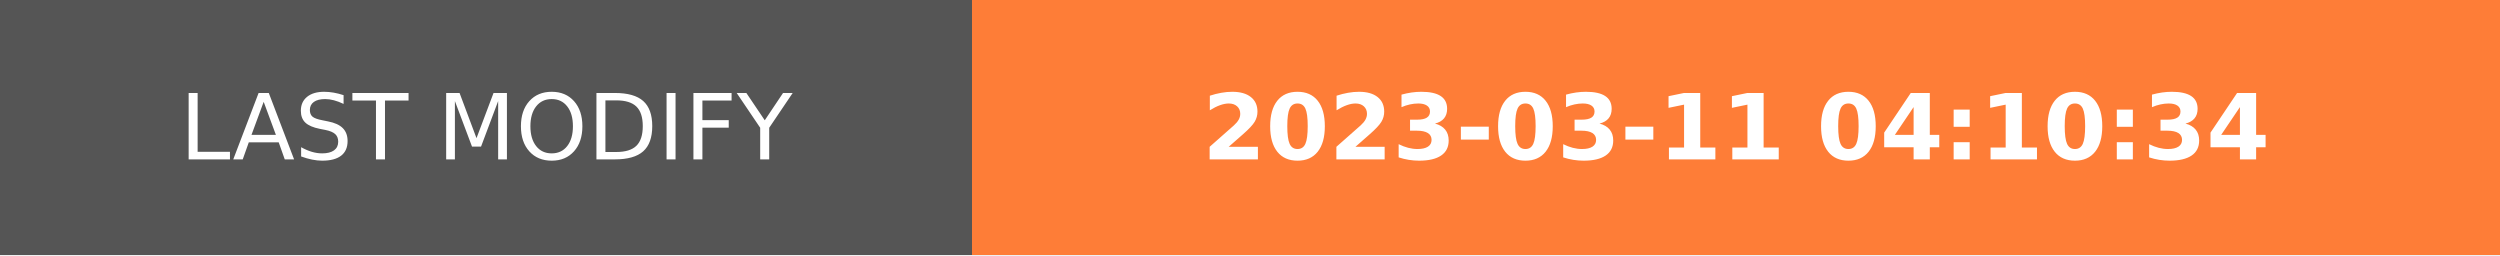
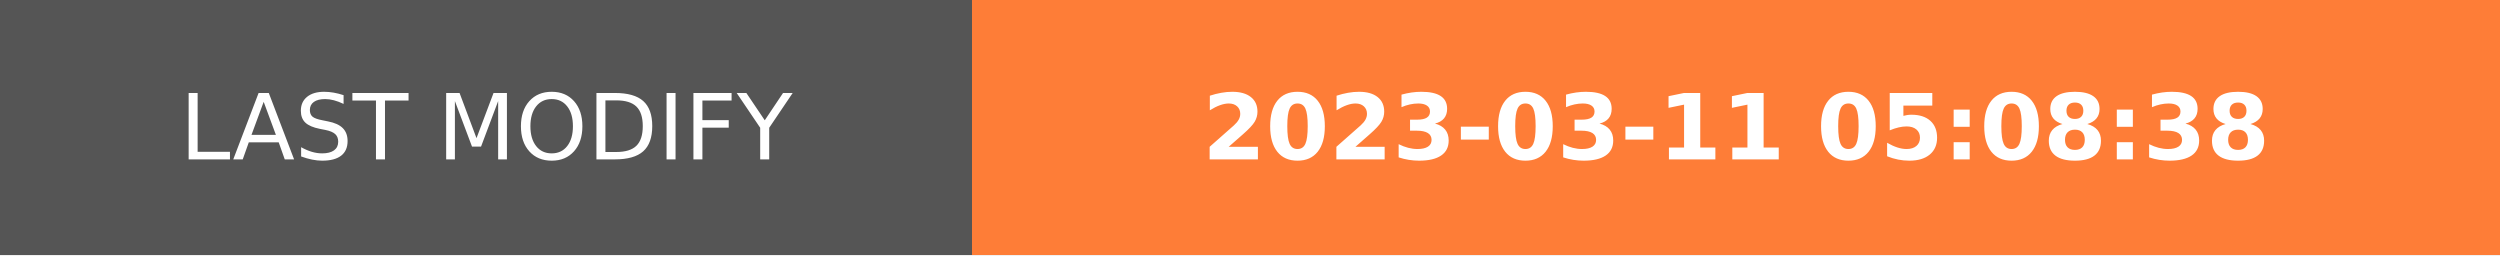
- <svg xmlns="http://www.w3.org/2000/svg" width="274.5" height="28" role="img" aria-label="LAST MODIFY: 2023-03-11 04:10:34">
+ <svg xmlns="http://www.w3.org/2000/svg" width="274.5" height="28" role="img" aria-label="LAST MODIFY: 2023-03-11 05:08:38">
  <g shape-rendering="crispEdges">
    <rect width="106.75" height="28" fill="#555" />
    <rect x="106.75" width="167.75" height="28" fill="#fe7d37" />
  </g>
  <g fill="#fff" text-anchor="middle" font-family="Verdana,Geneva,DejaVu Sans,sans-serif" text-rendering="geometricPrecision" font-size="100">
    <text transform="scale(.1)" x="533.75" y="175" textLength="827.5" fill="#fff">LAST MODIFY</text>
-     <text transform="scale(.1)" x="1906.25" y="175" textLength="1437.5" fill="#fff" font-weight="bold">2023-03-11 04:10:34</text>
+     <text transform="scale(.1)" x="1906.25" y="175" textLength="1437.5" fill="#fff" font-weight="bold">2023-03-11 05:08:38</text>
  </g>
</svg>
